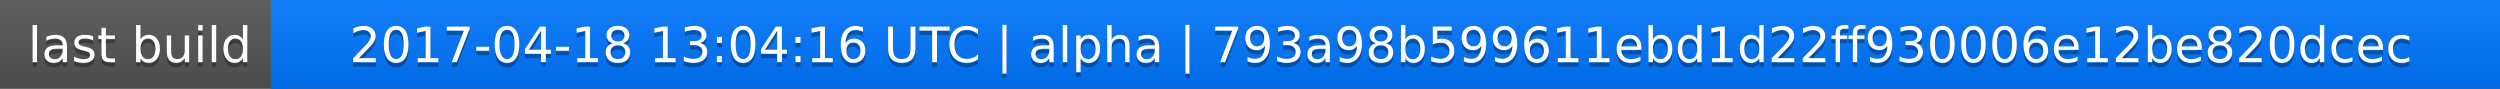
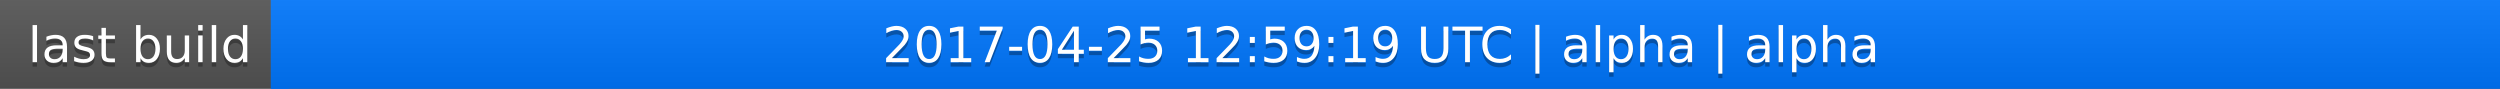
<svg xmlns="http://www.w3.org/2000/svg" width="563" height="20">
  <linearGradient id="a" x2="0" y2="100%">
    <stop offset="0" stop-color="#bbb" stop-opacity=".1" />
    <stop offset="1" stop-opacity=".1" />
  </linearGradient>
  <rect rx="0" width="563" height="20" fill="#555" />
  <rect rx="0" x="61" width="502" height="20" fill="#07f" />
  <path fill="#07f" d="M61 0h4v20h-4z" />
  <rect rx="0" width="563" height="20" fill="url(#a)" />
  <g fill="#fff" text-anchor="middle" font-family="DejaVu Sans,Verdana,Geneva,sans-serif" font-size="11">
    <text x="31.5" y="15" fill="#010101" fill-opacity=".3">last build</text>
    <text x="31.5" y="14">last build</text>
-     <text x="311" y="15" fill="#010101" fill-opacity=".3">2017-04-18 13:04:16 UTC | alpha | 793a98b599611ebd1d22ff930006e12be820dcec</text>
-     <text x="311" y="14">2017-04-18 13:04:16 UTC | alpha | 793a98b599611ebd1d22ff930006e12be820dcec</text>
+     <text x="311" y="15" fill="#010101" fill-opacity=".3">2017-04-25 12:59:19 UTC | alpha | alpha</text>
+     <text x="311" y="14">2017-04-25 12:59:19 UTC | alpha | alpha</text>
  </g>
</svg>
